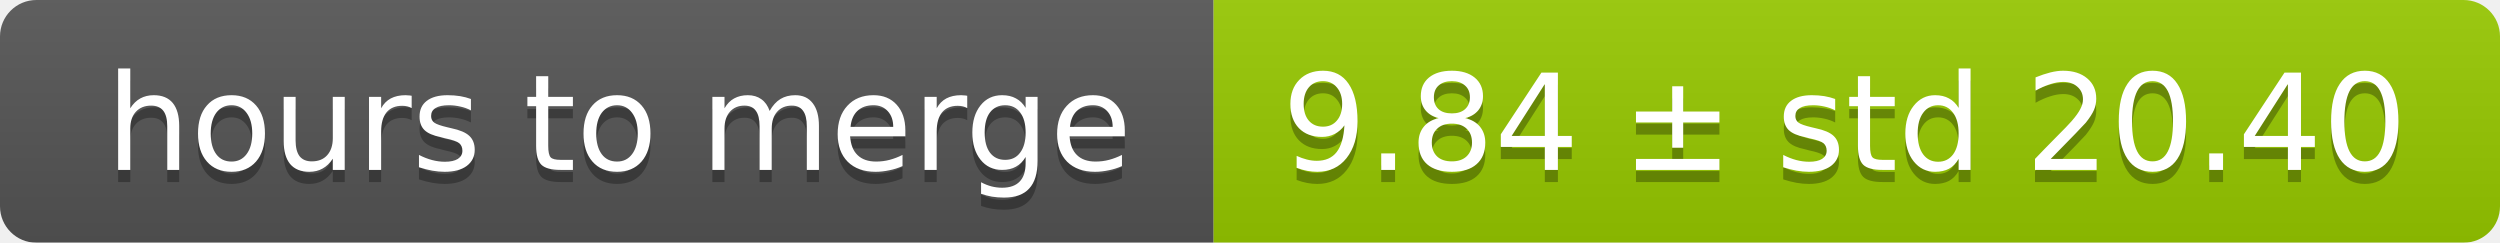
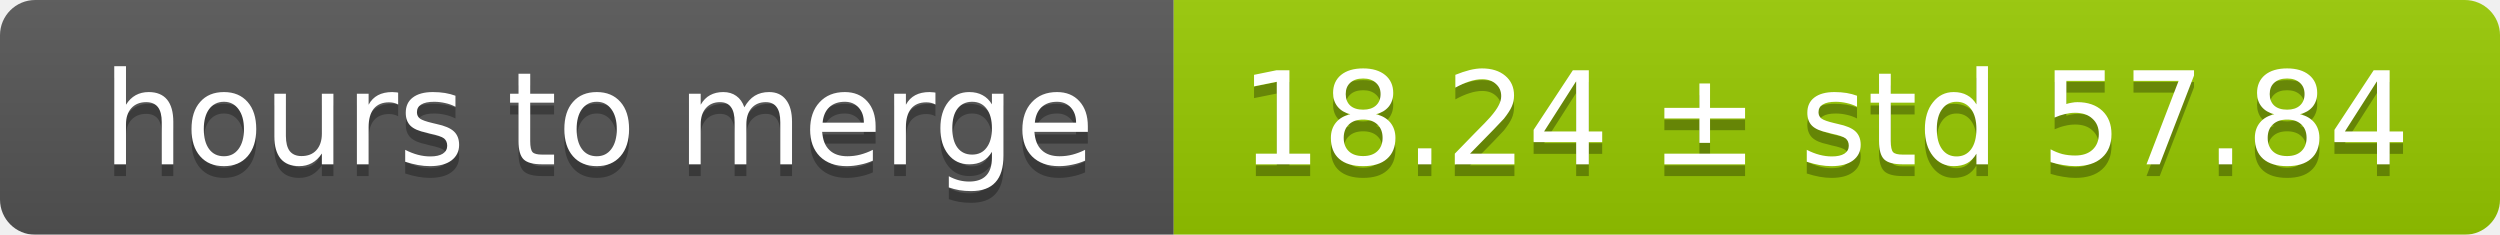
- <svg xmlns="http://www.w3.org/2000/svg" width="206" height="20">
+ <svg xmlns="http://www.w3.org/2000/svg" width="213" height="20">
  <linearGradient id="smooth" x2="0" y2="100%">
    <stop offset="0" stop-color="#bbb" stop-opacity=".1" />
    <stop offset="1" stop-opacity=".1" />
  </linearGradient>
  <mask id="round">
-     <rect width="206" height="20" rx="3" fill="#fff" />
+     <rect width="213" height="20" rx="3" fill="#fff" />
  </mask>
  <g mask="url(#round)">
    <rect width="100" height="20" fill="#555" />
-     <rect x="100" width="106" height="20" fill="#97ca00" />
-     <rect width="206" height="20" fill="url(#smooth)" />
+     <rect x="100" width="113" height="20" fill="#97ca00" />
+     <rect width="213" height="20" fill="url(#smooth)" />
  </g>
  <g fill="#fff" text-anchor="middle" font-family="DejaVu Sans,Verdana,Geneva,sans-serif" font-size="11">
    <text x="51" y="15" fill="#010101" fill-opacity=".3">hours to merge</text>
    <text x="51" y="14">hours to merge</text>
-     <text x="152" y="15" fill="#010101" fill-opacity=".3">9.84 ± std 20.40</text>
-     <text x="152" y="14">9.84 ± std 20.40</text>
+     <text x="155.5" y="15" fill="#010101" fill-opacity=".3">18.24 ± std 57.84</text>
+     <text x="155.5" y="14">18.24 ± std 57.84</text>
  </g>
</svg>
